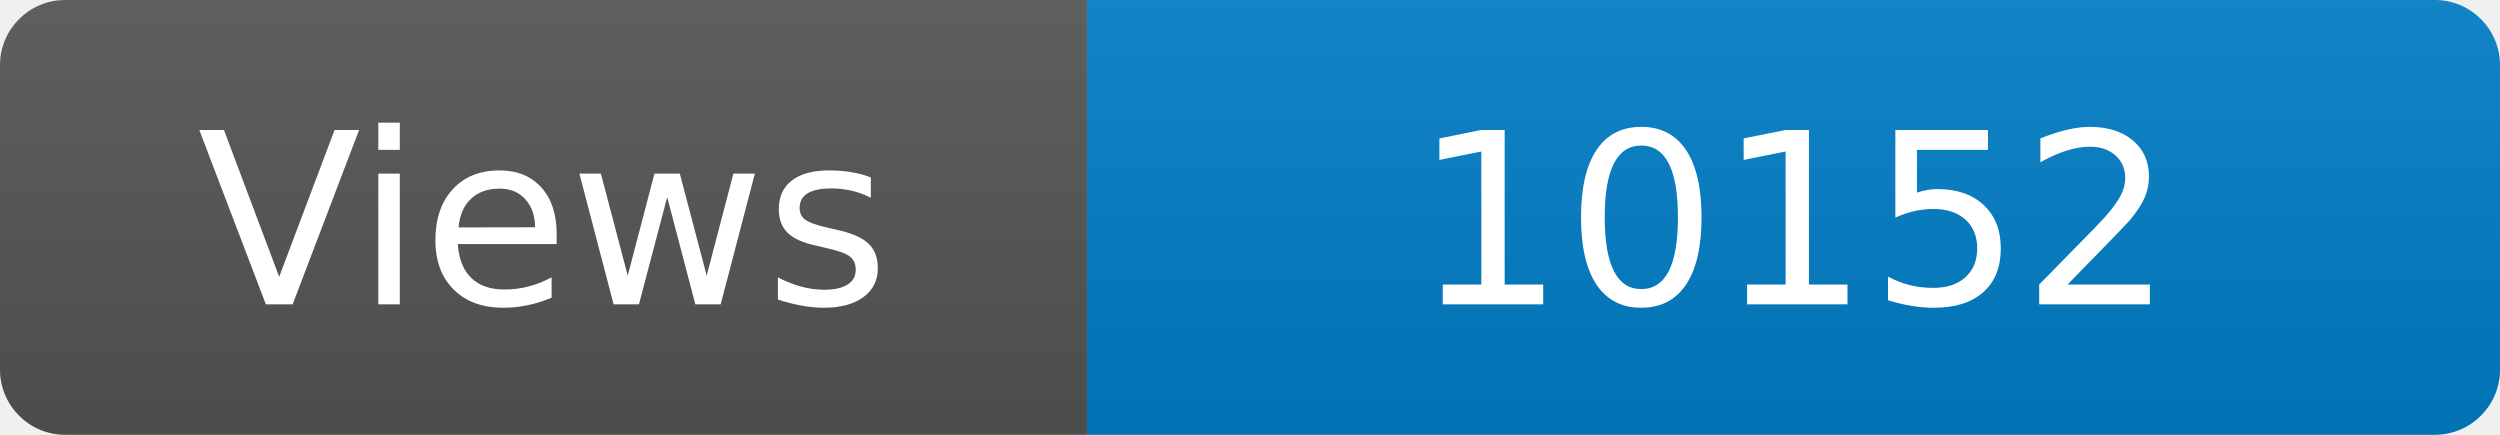
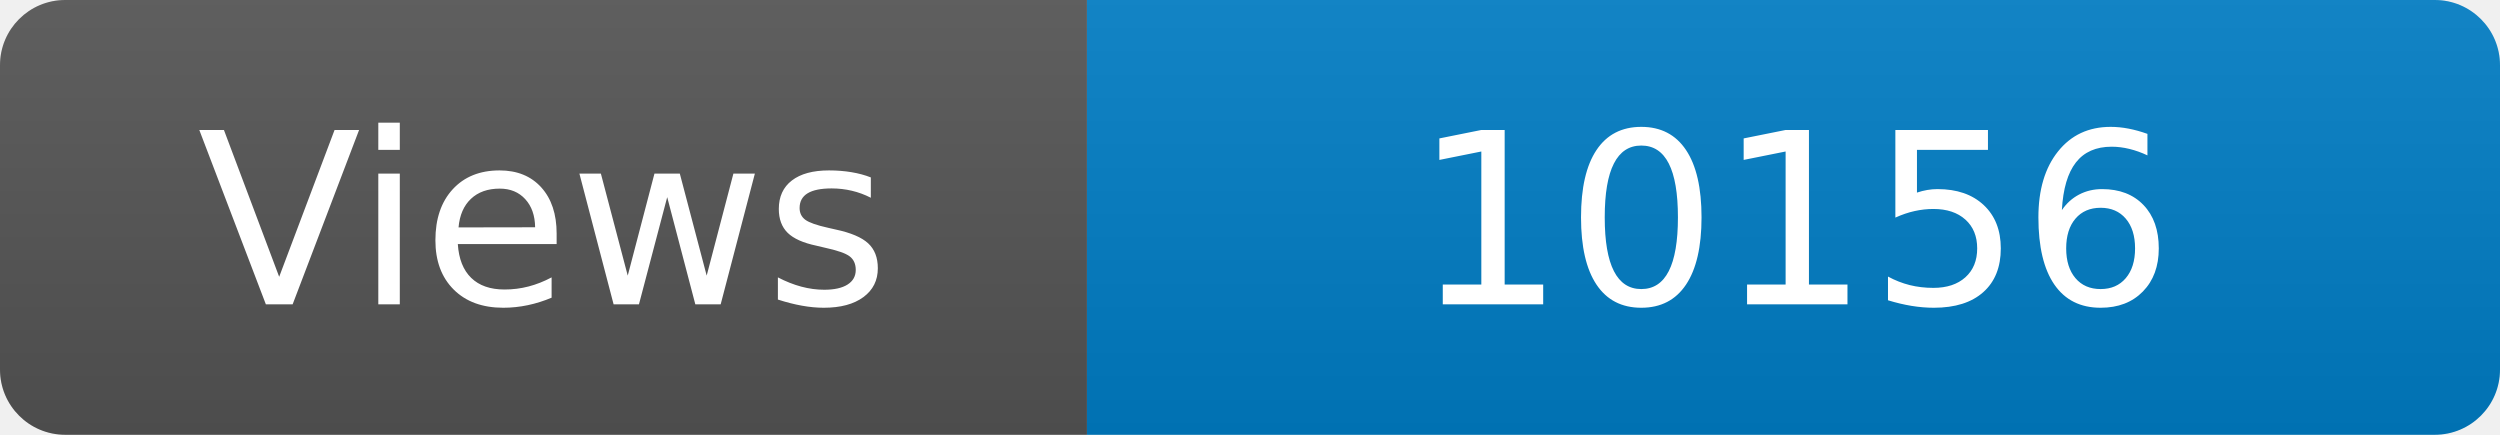
<svg xmlns="http://www.w3.org/2000/svg" width="115" height="20" role="img" aria-label="Maintained?: yes">
  <linearGradient id="s" x2="0" y2="100%">
    <stop offset="0" stop-color="#bbb" stop-opacity=".1" />
    <stop offset="1" stop-opacity=".1" />
  </linearGradient>
  <clipPath id="r">
    <rect width="115" height="20" rx="3" fill="#fff" />
  </clipPath>
  <g clip-path="url(#r)">
    <rect width="50" height="20" fill="#555" />
    <rect x="50" width="160" height="20" fill="#007ec6" />
    <rect width="115" height="20" fill="url(#s)" />
  </g>
  <g fill="#fff" text-anchor="middle" font-family="Verdana,Geneva,DejaVu Sans,sans-serif" font-size="110">
    <text x="250" y="140" transform="scale(.1)" fill="#fff">Views</text>
-     <text x="825" y="140" transform="scale(.1)" fill="#fff">10152</text>
+     <text x="825" y="140" transform="scale(.1)" fill="#fff">10156</text>
  </g>
</svg>
